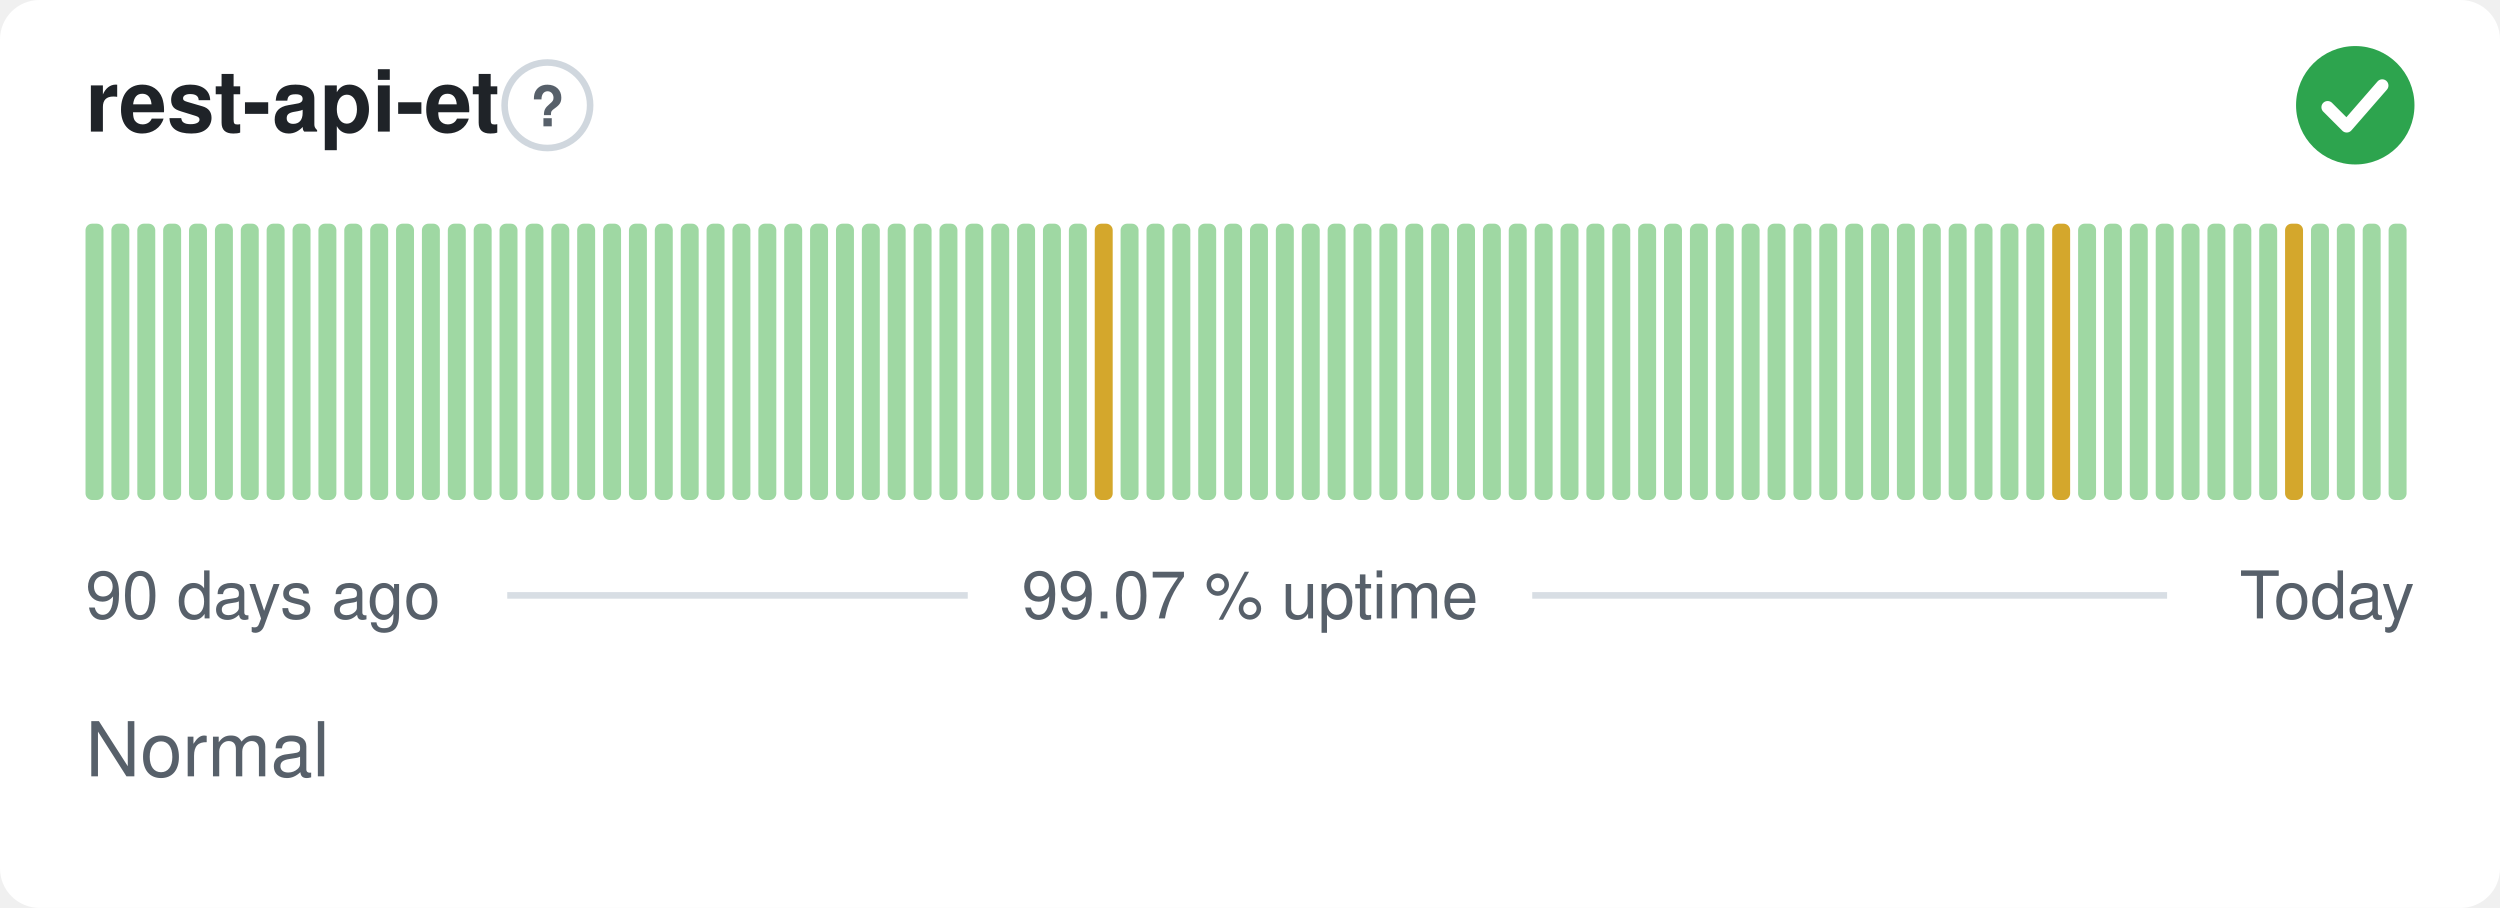
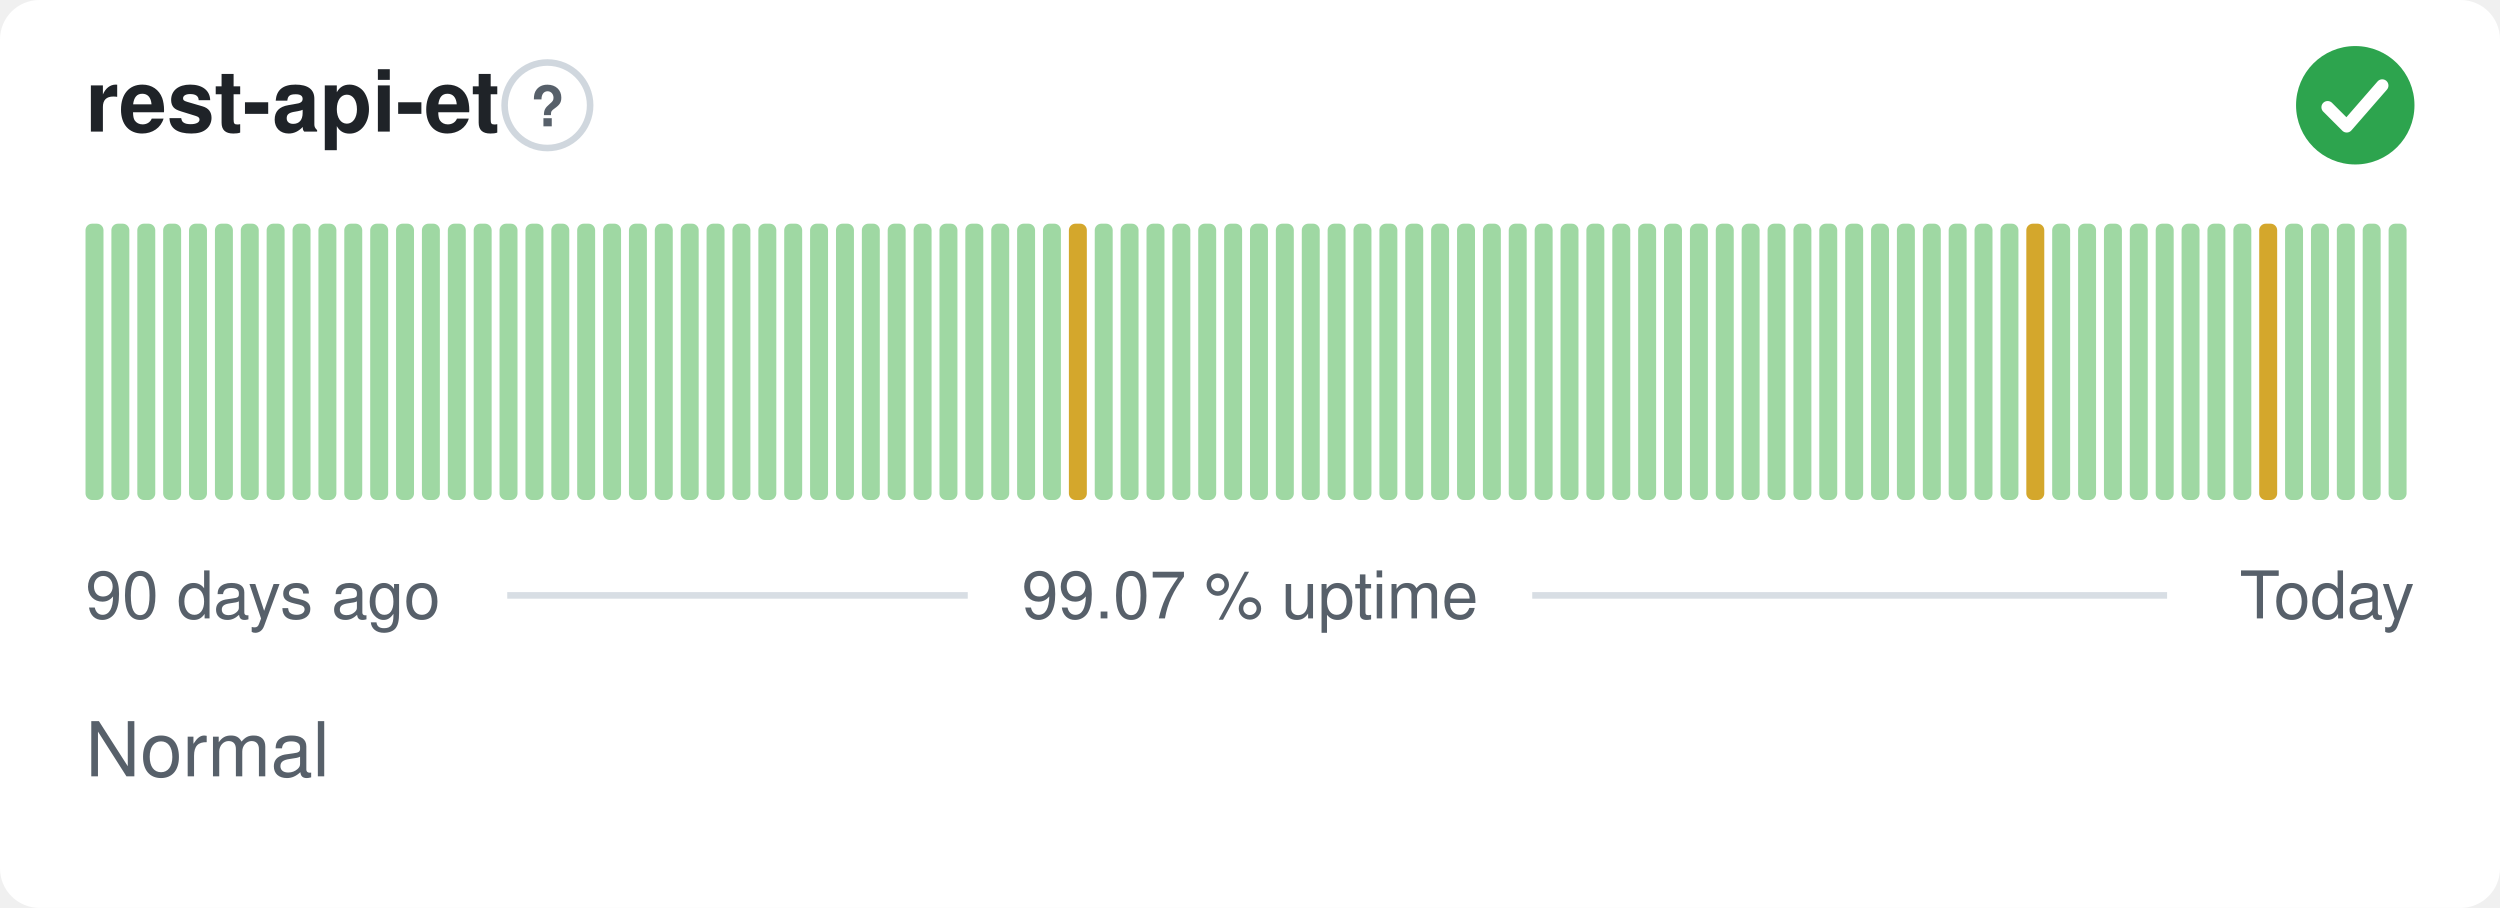
<svg xmlns="http://www.w3.org/2000/svg" width="380" height="138" viewBox="0 0 380 138" role="img" aria-label="rest-api-et: Normal, 99.07 % uptime over the last 90 days" font-family="-apple-system,BlinkMacSystemFont,'Segoe UI',Helvetica,Arial,sans-serif">
  <style>
    @media (prefers-color-scheme: dark) {
      .bg { fill: #0d1117 }
      .title { fill: #e6edf3 }
      .muted { fill: #8b949e }
      .hint { stroke: #30363d }
      .rule { stroke: #30363d }
      .nodata { fill: #21262d }
    }
  </style>
  <rect class="bg" width="380" height="138" rx="6" fill="#ffffff" />
  <text class="title" x="13" y="20" font-size="13" font-weight="600" fill="#1f2328">rest-api-et</text>
  <circle class="hint" cx="83.2" cy="16" r="6.5" fill="none" stroke="#d0d7de" stroke-width="1" />
  <text class="muted" x="83.2" y="19.2" text-anchor="middle" font-size="8.5" font-weight="700" fill="#57606a">?</text>
  <circle cx="358" cy="16" r="9" fill="#2da44e" />
  <path d="M353.80 16.30l2.90 2.90 5.40 -6.20" fill="none" stroke="#fff" stroke-width="1.89" stroke-linecap="round" stroke-linejoin="round" />
  <rect x="13.00" y="34.00" width="2.73" height="42.00" rx="1" fill="#9fd8a3" />
  <rect x="16.93" y="34.00" width="2.73" height="42.00" rx="1" fill="#9fd8a3" />
  <rect x="20.87" y="34.00" width="2.73" height="42.00" rx="1" fill="#9fd8a3" />
  <rect x="24.80" y="34.00" width="2.73" height="42.00" rx="1" fill="#9fd8a3" />
  <rect x="28.73" y="34.00" width="2.73" height="42.00" rx="1" fill="#9fd8a3" />
  <rect x="32.67" y="34.00" width="2.73" height="42.00" rx="1" fill="#9fd8a3" />
  <rect x="36.60" y="34.00" width="2.73" height="42.00" rx="1" fill="#9fd8a3" />
  <rect x="40.53" y="34.00" width="2.73" height="42.00" rx="1" fill="#9fd8a3" />
  <rect x="44.47" y="34.00" width="2.73" height="42.00" rx="1" fill="#9fd8a3" />
  <rect x="48.40" y="34.00" width="2.73" height="42.00" rx="1" fill="#9fd8a3" />
  <rect x="52.33" y="34.00" width="2.73" height="42.00" rx="1" fill="#9fd8a3" />
  <rect x="56.27" y="34.00" width="2.73" height="42.00" rx="1" fill="#9fd8a3" />
  <rect x="60.20" y="34.00" width="2.73" height="42.00" rx="1" fill="#9fd8a3" />
  <rect x="64.13" y="34.00" width="2.73" height="42.00" rx="1" fill="#9fd8a3" />
  <rect x="68.07" y="34.00" width="2.73" height="42.00" rx="1" fill="#9fd8a3" />
  <rect x="72.00" y="34.00" width="2.73" height="42.00" rx="1" fill="#9fd8a3" />
  <rect x="75.93" y="34.00" width="2.73" height="42.00" rx="1" fill="#9fd8a3" />
  <rect x="79.87" y="34.00" width="2.73" height="42.00" rx="1" fill="#9fd8a3" />
  <rect x="83.80" y="34.00" width="2.73" height="42.00" rx="1" fill="#9fd8a3" />
  <rect x="87.73" y="34.00" width="2.73" height="42.00" rx="1" fill="#9fd8a3" />
  <rect x="91.67" y="34.00" width="2.73" height="42.00" rx="1" fill="#9fd8a3" />
  <rect x="95.60" y="34.00" width="2.73" height="42.00" rx="1" fill="#9fd8a3" />
  <rect x="99.53" y="34.00" width="2.73" height="42.00" rx="1" fill="#9fd8a3" />
  <rect x="103.47" y="34.00" width="2.73" height="42.00" rx="1" fill="#9fd8a3" />
  <rect x="107.40" y="34.00" width="2.73" height="42.00" rx="1" fill="#9fd8a3" />
  <rect x="111.33" y="34.00" width="2.73" height="42.00" rx="1" fill="#9fd8a3" />
  <rect x="115.27" y="34.00" width="2.73" height="42.00" rx="1" fill="#9fd8a3" />
  <rect x="119.20" y="34.00" width="2.73" height="42.00" rx="1" fill="#9fd8a3" />
  <rect x="123.13" y="34.00" width="2.73" height="42.00" rx="1" fill="#9fd8a3" />
  <rect x="127.07" y="34.00" width="2.73" height="42.00" rx="1" fill="#9fd8a3" />
  <rect x="131.00" y="34.00" width="2.73" height="42.00" rx="1" fill="#9fd8a3" />
  <rect x="134.93" y="34.00" width="2.73" height="42.00" rx="1" fill="#9fd8a3" />
  <rect x="138.87" y="34.00" width="2.73" height="42.00" rx="1" fill="#9fd8a3" />
  <rect x="142.80" y="34.00" width="2.73" height="42.00" rx="1" fill="#9fd8a3" />
  <rect x="146.73" y="34.00" width="2.73" height="42.00" rx="1" fill="#9fd8a3" />
  <rect x="150.67" y="34.00" width="2.73" height="42.00" rx="1" fill="#9fd8a3" />
  <rect x="154.60" y="34.00" width="2.73" height="42.00" rx="1" fill="#9fd8a3" />
  <rect x="158.53" y="34.00" width="2.73" height="42.00" rx="1" fill="#9fd8a3" />
-   <rect x="162.47" y="34.00" width="2.73" height="42.00" rx="1" fill="#9fd8a3" />
-   <rect x="166.40" y="34.00" width="2.73" height="42.00" rx="1" fill="#d4a72c" />
+   <rect x="162.47" y="34.00" width="2.73" height="42.00" rx="1" fill="#d4a72c" />
+   <rect x="166.40" y="34.00" width="2.73" height="42.00" rx="1" fill="#9fd8a3" />
  <rect x="170.33" y="34.00" width="2.73" height="42.00" rx="1" fill="#9fd8a3" />
  <rect x="174.27" y="34.00" width="2.73" height="42.00" rx="1" fill="#9fd8a3" />
  <rect x="178.20" y="34.00" width="2.73" height="42.00" rx="1" fill="#9fd8a3" />
  <rect x="182.13" y="34.00" width="2.73" height="42.00" rx="1" fill="#9fd8a3" />
  <rect x="186.07" y="34.00" width="2.73" height="42.00" rx="1" fill="#9fd8a3" />
  <rect x="190.00" y="34.00" width="2.73" height="42.00" rx="1" fill="#9fd8a3" />
  <rect x="193.93" y="34.00" width="2.73" height="42.00" rx="1" fill="#9fd8a3" />
  <rect x="197.87" y="34.00" width="2.73" height="42.00" rx="1" fill="#9fd8a3" />
  <rect x="201.80" y="34.00" width="2.73" height="42.00" rx="1" fill="#9fd8a3" />
  <rect x="205.73" y="34.00" width="2.73" height="42.00" rx="1" fill="#9fd8a3" />
  <rect x="209.67" y="34.00" width="2.73" height="42.00" rx="1" fill="#9fd8a3" />
  <rect x="213.60" y="34.00" width="2.73" height="42.00" rx="1" fill="#9fd8a3" />
  <rect x="217.53" y="34.00" width="2.73" height="42.00" rx="1" fill="#9fd8a3" />
  <rect x="221.47" y="34.00" width="2.73" height="42.00" rx="1" fill="#9fd8a3" />
  <rect x="225.40" y="34.00" width="2.73" height="42.00" rx="1" fill="#9fd8a3" />
  <rect x="229.33" y="34.00" width="2.73" height="42.00" rx="1" fill="#9fd8a3" />
  <rect x="233.27" y="34.00" width="2.73" height="42.00" rx="1" fill="#9fd8a3" />
  <rect x="237.20" y="34.00" width="2.73" height="42.00" rx="1" fill="#9fd8a3" />
  <rect x="241.13" y="34.00" width="2.73" height="42.00" rx="1" fill="#9fd8a3" />
  <rect x="245.07" y="34.00" width="2.73" height="42.00" rx="1" fill="#9fd8a3" />
  <rect x="249.00" y="34.00" width="2.73" height="42.00" rx="1" fill="#9fd8a3" />
  <rect x="252.93" y="34.00" width="2.73" height="42.00" rx="1" fill="#9fd8a3" />
  <rect x="256.87" y="34.00" width="2.73" height="42.00" rx="1" fill="#9fd8a3" />
  <rect x="260.80" y="34.00" width="2.73" height="42.00" rx="1" fill="#9fd8a3" />
  <rect x="264.73" y="34.00" width="2.73" height="42.00" rx="1" fill="#9fd8a3" />
  <rect x="268.67" y="34.00" width="2.73" height="42.00" rx="1" fill="#9fd8a3" />
  <rect x="272.60" y="34.00" width="2.73" height="42.00" rx="1" fill="#9fd8a3" />
  <rect x="276.53" y="34.00" width="2.73" height="42.00" rx="1" fill="#9fd8a3" />
  <rect x="280.47" y="34.00" width="2.73" height="42.00" rx="1" fill="#9fd8a3" />
  <rect x="284.40" y="34.00" width="2.73" height="42.00" rx="1" fill="#9fd8a3" />
  <rect x="288.33" y="34.00" width="2.73" height="42.00" rx="1" fill="#9fd8a3" />
  <rect x="292.27" y="34.00" width="2.73" height="42.00" rx="1" fill="#9fd8a3" />
  <rect x="296.20" y="34.00" width="2.73" height="42.00" rx="1" fill="#9fd8a3" />
  <rect x="300.13" y="34.00" width="2.73" height="42.00" rx="1" fill="#9fd8a3" />
  <rect x="304.07" y="34.00" width="2.73" height="42.00" rx="1" fill="#9fd8a3" />
-   <rect x="308.00" y="34.00" width="2.73" height="42.00" rx="1" fill="#9fd8a3" />
-   <rect x="311.93" y="34.00" width="2.73" height="42.00" rx="1" fill="#d4a72c" />
+   <rect x="308.00" y="34.00" width="2.73" height="42.00" rx="1" fill="#d4a72c" />
+   <rect x="311.93" y="34.00" width="2.73" height="42.00" rx="1" fill="#9fd8a3" />
  <rect x="315.87" y="34.00" width="2.73" height="42.00" rx="1" fill="#9fd8a3" />
  <rect x="319.80" y="34.00" width="2.73" height="42.00" rx="1" fill="#9fd8a3" />
  <rect x="323.73" y="34.00" width="2.73" height="42.00" rx="1" fill="#9fd8a3" />
  <rect x="327.67" y="34.00" width="2.73" height="42.00" rx="1" fill="#9fd8a3" />
  <rect x="331.60" y="34.00" width="2.73" height="42.00" rx="1" fill="#9fd8a3" />
  <rect x="335.53" y="34.00" width="2.73" height="42.00" rx="1" fill="#9fd8a3" />
  <rect x="339.47" y="34.00" width="2.73" height="42.00" rx="1" fill="#9fd8a3" />
-   <rect x="343.40" y="34.00" width="2.73" height="42.00" rx="1" fill="#9fd8a3" />
-   <rect x="347.33" y="34.00" width="2.73" height="42.00" rx="1" fill="#d4a72c" />
+   <rect x="343.40" y="34.00" width="2.73" height="42.00" rx="1" fill="#d4a72c" />
+   <rect x="347.33" y="34.00" width="2.73" height="42.00" rx="1" fill="#9fd8a3" />
  <rect x="351.27" y="34.00" width="2.73" height="42.00" rx="1" fill="#9fd8a3" />
  <rect x="355.20" y="34.00" width="2.73" height="42.00" rx="1" fill="#9fd8a3" />
  <rect x="359.13" y="34.00" width="2.73" height="42.00" rx="1" fill="#9fd8a3" />
  <rect x="363.07" y="34.00" width="2.73" height="42.00" rx="1" fill="#9fd8a3" />
  <text class="muted" x="13" y="94" font-size="10" fill="#57606a">90 days ago</text>
  <text class="muted" x="190" y="94" text-anchor="middle" font-size="10" fill="#57606a">99.07 % uptime</text>
  <text class="muted" x="367" y="94" text-anchor="end" font-size="10" fill="#57606a">Today</text>
  <line class="rule" x1="77.1" y1="90.5" x2="147.1" y2="90.5" stroke="#d8dee4" stroke-width="1" />
  <line class="rule" x1="232.9" y1="90.5" x2="329.4" y2="90.5" stroke="#d8dee4" stroke-width="1" />
  <text class="muted" x="13" y="118" font-size="11.5" fill="#57606a">Normal</text>
</svg>
